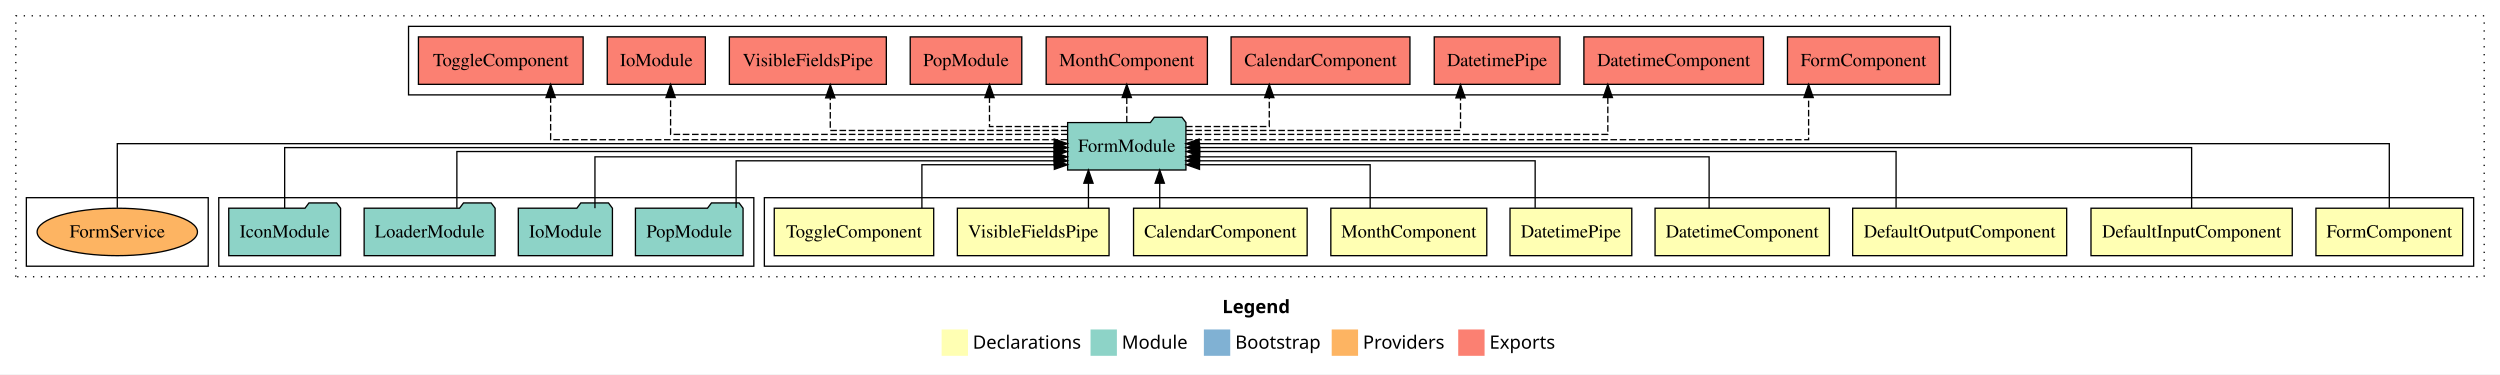
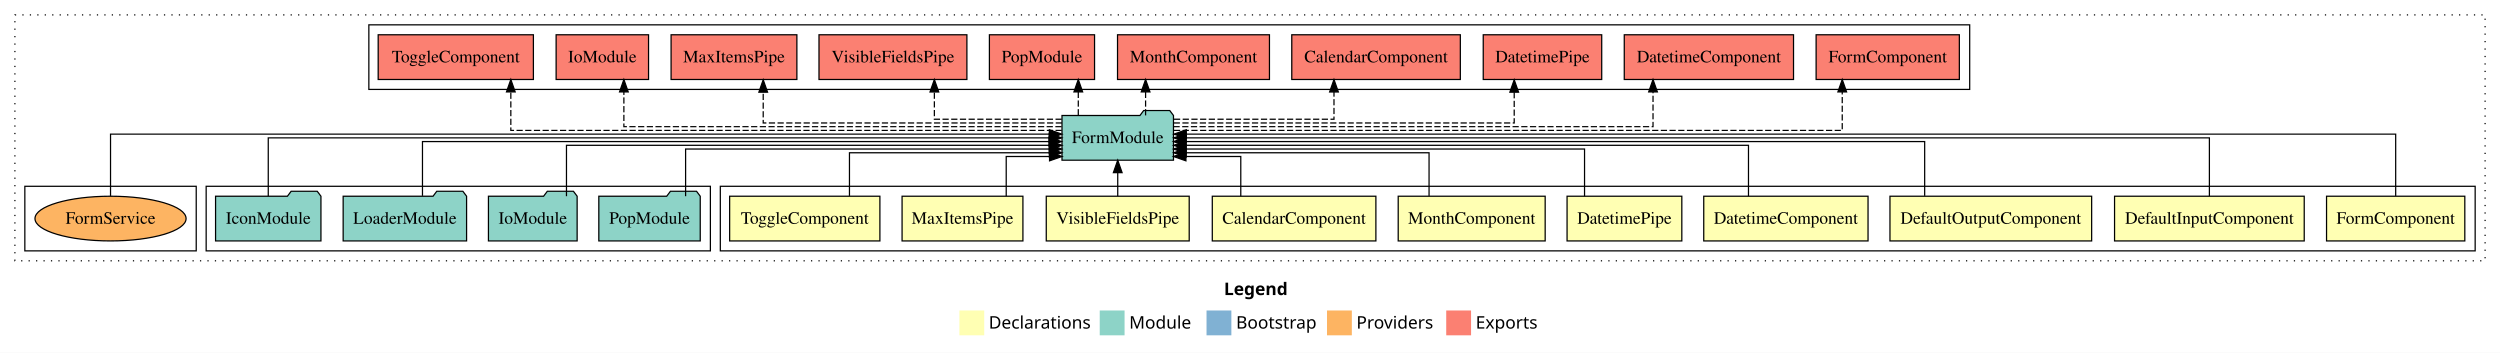
- <svg xmlns="http://www.w3.org/2000/svg" width="1897pt" height="284pt" viewBox="0.00 0.00 1897.00 284.00">
+ <svg xmlns="http://www.w3.org/2000/svg" width="2013pt" height="284pt" viewBox="0.00 0.00 2013.00 284.00">
  <g id="graph0" class="graph" transform="scale(1 1) rotate(0) translate(4 280)">
-     <polygon fill="#ffffff" stroke="transparent" points="-4,4 -4,-280 1893,-280 1893,4 -4,4" />
-     <text text-anchor="start" x="923.509" y="-42.4" font-family="sans-serif" font-weight="bold" font-size="14.00" fill="#000000">Legend</text>
-     <polygon fill="#ffffb3" stroke="transparent" points="710.5,-10 710.5,-30 730.5,-30 730.5,-10 710.5,-10" />
-     <text text-anchor="start" x="734.129" y="-15.4" font-family="sans-serif" font-size="14.00" fill="#000000">  Declarations</text>
-     <polygon fill="#8dd3c7" stroke="transparent" points="823.5,-10 823.5,-30 843.5,-30 843.5,-10 823.5,-10" />
-     <text text-anchor="start" x="847.225" y="-15.4" font-family="sans-serif" font-size="14.00" fill="#000000">  Module</text>
-     <polygon fill="#80b1d3" stroke="transparent" points="909.5,-10 909.5,-30 929.5,-30 929.5,-10 909.5,-10" />
-     <text text-anchor="start" x="933.281" y="-15.4" font-family="sans-serif" font-size="14.00" fill="#000000">  Bootstrap</text>
-     <polygon fill="#fdb462" stroke="transparent" points="1006.5,-10 1006.5,-30 1026.5,-30 1026.5,-10 1006.5,-10" />
-     <text text-anchor="start" x="1030.173" y="-15.4" font-family="sans-serif" font-size="14.00" fill="#000000">  Providers</text>
-     <polygon fill="#fb8072" stroke="transparent" points="1102.5,-10 1102.5,-30 1122.5,-30 1122.5,-10 1102.5,-10" />
-     <text text-anchor="start" x="1126.226" y="-15.4" font-family="sans-serif" font-size="14.00" fill="#000000">  Exports</text>
+     <polygon fill="#ffffff" stroke="transparent" points="-4,4 -4,-280 2009,-280 2009,4 -4,4" />
+     <text text-anchor="start" x="981.509" y="-42.4" font-family="sans-serif" font-weight="bold" font-size="14.00" fill="#000000">Legend</text>
+     <polygon fill="#ffffb3" stroke="transparent" points="768.5,-10 768.5,-30 788.5,-30 788.5,-10 768.5,-10" />
+     <text text-anchor="start" x="792.129" y="-15.4" font-family="sans-serif" font-size="14.00" fill="#000000">  Declarations</text>
+     <polygon fill="#8dd3c7" stroke="transparent" points="881.5,-10 881.5,-30 901.5,-30 901.5,-10 881.5,-10" />
+     <text text-anchor="start" x="905.225" y="-15.4" font-family="sans-serif" font-size="14.00" fill="#000000">  Module</text>
+     <polygon fill="#80b1d3" stroke="transparent" points="967.5,-10 967.5,-30 987.5,-30 987.5,-10 967.5,-10" />
+     <text text-anchor="start" x="991.281" y="-15.4" font-family="sans-serif" font-size="14.00" fill="#000000">  Bootstrap</text>
+     <polygon fill="#fdb462" stroke="transparent" points="1064.5,-10 1064.5,-30 1084.5,-30 1084.5,-10 1064.5,-10" />
+     <text text-anchor="start" x="1088.173" y="-15.4" font-family="sans-serif" font-size="14.00" fill="#000000">  Providers</text>
+     <polygon fill="#fb8072" stroke="transparent" points="1160.5,-10 1160.5,-30 1180.5,-30 1180.5,-10 1160.5,-10" />
+     <text text-anchor="start" x="1184.226" y="-15.4" font-family="sans-serif" font-size="14.00" fill="#000000">  Exports</text>
    <g id="clust1" class="cluster">
-       <polygon fill="none" stroke="#000000" stroke-dasharray="1,5" points="8,-70 8,-268 1881,-268 1881,-70 8,-70" />
+       <polygon fill="none" stroke="#000000" stroke-dasharray="1,5" points="8,-70 8,-268 1997,-268 1997,-70 8,-70" />
    </g>
    <g id="clust2" class="cluster">
-       <polygon fill="none" stroke="#000000" points="576,-78 576,-130 1873,-130 1873,-78 576,-78" />
-     </g>
-     <g id="clust12" class="cluster">
+       <polygon fill="none" stroke="#000000" points="576,-78 576,-130 1989,-130 1989,-78 576,-78" />
+     </g>
+     <g id="clust13" class="cluster">
      <polygon fill="none" stroke="#000000" points="162,-78 162,-130 568,-130 568,-78 162,-78" />
    </g>
-     <g id="clust13" class="cluster">
-       <polygon fill="none" stroke="#000000" points="306,-208 306,-260 1476,-260 1476,-208 306,-208" />
-     </g>
-     <g id="clust15" class="cluster">
+     <g id="clust14" class="cluster">
+       <polygon fill="none" stroke="#000000" points="293,-208 293,-260 1582,-260 1582,-208 293,-208" />
+     </g>
+     <g id="clust16" class="cluster">
      <polygon fill="none" stroke="#000000" points="16,-78 16,-130 154,-130 154,-78 16,-78" />
    </g>
    <g id="node1" class="node">
-       <polygon fill="#ffffb3" stroke="#000000" points="1864.667,-122 1753.333,-122 1753.333,-86 1864.667,-86 1864.667,-122" />
-       <text text-anchor="middle" x="1809" y="-99.8" font-family="Times,serif" font-size="14.00" fill="#000000">FormComponent</text>
+       <polygon fill="#ffffb3" stroke="#000000" points="1980.667,-122 1869.333,-122 1869.333,-86 1980.667,-86 1980.667,-122" />
+       <text text-anchor="middle" x="1925" y="-99.8" font-family="Times,serif" font-size="14.00" fill="#000000">FormComponent</text>
+     </g>
+     <g id="node11" class="node">
+       <polygon fill="#8dd3c7" stroke="#000000" points="940.884,-187 937.884,-191 916.884,-191 913.884,-187 851.116,-187 851.116,-151 940.884,-151 940.884,-187" />
+       <text text-anchor="middle" x="896" y="-164.8" font-family="Times,serif" font-size="14.00" fill="#000000">FormModule</text>
+     </g>
+     <g id="edge1" class="edge">
+       <path fill="none" stroke="#000000" d="M1925,-122.223C1925,-142.365 1925,-172 1925,-172 1925,-172 951.209,-172 951.209,-172" />
+       <polygon fill="#000000" stroke="#000000" points="951.209,-168.5 941.209,-172 951.209,-175.5 951.209,-168.5" />
+     </g>
+     <g id="node2" class="node">
+       <polygon fill="#ffffb3" stroke="#000000" points="1851.361,-122 1698.639,-122 1698.639,-86 1851.361,-86 1851.361,-122" />
+       <text text-anchor="middle" x="1775" y="-99.8" font-family="Times,serif" font-size="14.00" fill="#000000">DefaultInputComponent</text>
+     </g>
+     <g id="edge2" class="edge">
+       <path fill="none" stroke="#000000" d="M1775,-122.106C1775,-141.339 1775,-169 1775,-169 1775,-169 951.103,-169 951.103,-169" />
+       <polygon fill="#000000" stroke="#000000" points="951.103,-165.5 941.103,-169 951.103,-172.5 951.103,-165.5" />
+     </g>
+     <g id="node3" class="node">
+       <polygon fill="#ffffb3" stroke="#000000" points="1680.198,-122 1517.802,-122 1517.802,-86 1680.198,-86 1680.198,-122" />
+       <text text-anchor="middle" x="1599" y="-99.8" font-family="Times,serif" font-size="14.00" fill="#000000">DefaultOutputComponent</text>
+     </g>
+     <g id="edge3" class="edge">
+       <path fill="none" stroke="#000000" d="M1545.742,-122.267C1545.742,-140.555 1545.742,-166 1545.742,-166 1545.742,-166 950.916,-166 950.916,-166" />
+       <polygon fill="#000000" stroke="#000000" points="950.916,-162.5 940.916,-166 950.916,-169.5 950.916,-162.5" />
+     </g>
+     <g id="node4" class="node">
+       <polygon fill="#ffffb3" stroke="#000000" points="1500.146,-122 1367.854,-122 1367.854,-86 1500.146,-86 1500.146,-122" />
+       <text text-anchor="middle" x="1434" y="-99.8" font-family="Times,serif" font-size="14.00" fill="#000000">DatetimeComponent</text>
+     </g>
+     <g id="edge4" class="edge">
+       <path fill="none" stroke="#000000" d="M1403.875,-122.022C1403.875,-139.373 1403.875,-163 1403.875,-163 1403.875,-163 951.071,-163 951.071,-163" />
+       <polygon fill="#000000" stroke="#000000" points="951.071,-159.5 941.071,-163 951.071,-166.5 951.071,-159.5" />
+     </g>
+     <g id="node5" class="node">
+       <polygon fill="#ffffb3" stroke="#000000" points="1350.201,-122 1257.799,-122 1257.799,-86 1350.201,-86 1350.201,-122" />
+       <text text-anchor="middle" x="1304" y="-99.8" font-family="Times,serif" font-size="14.00" fill="#000000">DatetimePipe</text>
+     </g>
+     <g id="edge5" class="edge">
+       <path fill="none" stroke="#000000" d="M1271.875,-122.027C1271.875,-138.398 1271.875,-160 1271.875,-160 1271.875,-160 950.966,-160 950.966,-160" />
+       <polygon fill="#000000" stroke="#000000" points="950.966,-156.5 940.966,-160 950.966,-163.5 950.966,-156.5" />
+     </g>
+     <g id="node6" class="node">
+       <polygon fill="#ffffb3" stroke="#000000" points="1240.168,-122 1121.832,-122 1121.832,-86 1240.168,-86 1240.168,-122" />
+       <text text-anchor="middle" x="1181" y="-99.8" font-family="Times,serif" font-size="14.00" fill="#000000">MonthComponent</text>
+     </g>
+     <g id="edge6" class="edge">
+       <path fill="none" stroke="#000000" d="M1146.674,-122.24C1146.674,-137.571 1146.674,-157 1146.674,-157 1146.674,-157 951.105,-157 951.105,-157" />
+       <polygon fill="#000000" stroke="#000000" points="951.105,-153.5 941.105,-157 951.105,-160.5 951.105,-153.5" />
+     </g>
+     <g id="node7" class="node">
+       <polygon fill="#ffffb3" stroke="#000000" points="1103.864,-122 972.136,-122 972.136,-86 1103.864,-86 1103.864,-122" />
+       <text text-anchor="middle" x="1038" y="-99.8" font-family="Times,serif" font-size="14.00" fill="#000000">CalendarComponent</text>
+     </g>
+     <g id="edge7" class="edge">
+       <path fill="none" stroke="#000000" d="M995.076,-122.051C995.076,-136.373 995.076,-154 995.076,-154 995.076,-154 950.9,-154 950.9,-154" />
+       <polygon fill="#000000" stroke="#000000" points="950.9,-150.5 940.9,-154 950.9,-157.5 950.9,-150.5" />
+     </g>
+     <g id="node8" class="node">
+       <polygon fill="#ffffb3" stroke="#000000" points="953.549,-122 838.451,-122 838.451,-86 953.549,-86 953.549,-122" />
+       <text text-anchor="middle" x="896" y="-99.8" font-family="Times,serif" font-size="14.00" fill="#000000">VisibleFieldsPipe</text>
+     </g>
+     <g id="edge8" class="edge">
+       <path fill="none" stroke="#000000" d="M896,-122.106C896,-122.106 896,-140.991 896,-140.991" />
+       <polygon fill="#000000" stroke="#000000" points="892.5,-140.991 896,-150.991 899.5,-140.991 892.5,-140.991" />
+     </g>
+     <g id="node9" class="node">
+       <polygon fill="#ffffb3" stroke="#000000" points="819.649,-122 722.351,-122 722.351,-86 819.649,-86 819.649,-122" />
+       <text text-anchor="middle" x="771" y="-99.8" font-family="Times,serif" font-size="14.00" fill="#000000">MaxItemsPipe</text>
+     </g>
+     <g id="edge9" class="edge">
+       <path fill="none" stroke="#000000" d="M806.204,-122.051C806.204,-136.373 806.204,-154 806.204,-154 806.204,-154 841.102,-154 841.102,-154" />
+       <polygon fill="#000000" stroke="#000000" points="841.102,-157.5 851.102,-154 841.102,-150.5 841.102,-157.5" />
    </g>
    <g id="node10" class="node">
-       <polygon fill="#8dd3c7" stroke="#000000" points="895.884,-187 892.884,-191 871.884,-191 868.884,-187 806.116,-187 806.116,-151 895.884,-151 895.884,-187" />
-       <text text-anchor="middle" x="851" y="-164.8" font-family="Times,serif" font-size="14.00" fill="#000000">FormModule</text>
-     </g>
-     <g id="edge1" class="edge">
-       <path fill="none" stroke="#000000" d="M1809,-122.308C1809,-142.145 1809,-171 1809,-171 1809,-171 905.921,-171 905.921,-171" />
-       <polygon fill="#000000" stroke="#000000" points="905.921,-167.5 895.921,-171 905.921,-174.5 905.921,-167.5" />
-     </g>
-     <g id="node2" class="node">
-       <polygon fill="#ffffb3" stroke="#000000" points="1735.361,-122 1582.639,-122 1582.639,-86 1735.361,-86 1735.361,-122" />
-       <text text-anchor="middle" x="1659" y="-99.8" font-family="Times,serif" font-size="14.00" fill="#000000">DefaultInputComponent</text>
-     </g>
-     <g id="edge2" class="edge">
-       <path fill="none" stroke="#000000" d="M1659,-122.169C1659,-141.09 1659,-168 1659,-168 1659,-168 906.173,-168 906.173,-168" />
-       <polygon fill="#000000" stroke="#000000" points="906.173,-164.5 896.173,-168 906.173,-171.5 906.173,-164.5" />
-     </g>
-     <g id="node3" class="node">
-       <polygon fill="#ffffb3" stroke="#000000" points="1564.198,-122 1401.802,-122 1401.802,-86 1564.198,-86 1564.198,-122" />
-       <text text-anchor="middle" x="1483" y="-99.8" font-family="Times,serif" font-size="14.00" fill="#000000">DefaultOutputComponent</text>
-     </g>
-     <g id="edge3" class="edge">
-       <path fill="none" stroke="#000000" d="M1434.742,-122.302C1434.742,-140.27 1434.742,-165 1434.742,-165 1434.742,-165 906.319,-165 906.319,-165" />
-       <polygon fill="#000000" stroke="#000000" points="906.32,-161.5 896.319,-165 906.319,-168.5 906.32,-161.5" />
-     </g>
-     <g id="node4" class="node">
-       <polygon fill="#ffffb3" stroke="#000000" points="1384.146,-122 1251.854,-122 1251.854,-86 1384.146,-86 1384.146,-122" />
-       <text text-anchor="middle" x="1318" y="-99.8" font-family="Times,serif" font-size="14.00" fill="#000000">DatetimeComponent</text>
-     </g>
-     <g id="edge4" class="edge">
-       <path fill="none" stroke="#000000" d="M1292.875,-122.035C1292.875,-138.734 1292.875,-161 1292.875,-161 1292.875,-161 906.212,-161 906.212,-161" />
-       <polygon fill="#000000" stroke="#000000" points="906.212,-157.5 896.212,-161 906.212,-164.5 906.212,-157.5" />
-     </g>
-     <g id="node5" class="node">
-       <polygon fill="#ffffb3" stroke="#000000" points="1234.201,-122 1141.799,-122 1141.799,-86 1234.201,-86 1234.201,-122" />
-       <text text-anchor="middle" x="1188" y="-99.8" font-family="Times,serif" font-size="14.00" fill="#000000">DatetimePipe</text>
-     </g>
-     <g id="edge5" class="edge">
-       <path fill="none" stroke="#000000" d="M1160.875,-122.282C1160.875,-137.948 1160.875,-158 1160.875,-158 1160.875,-158 906.058,-158 906.058,-158" />
-       <polygon fill="#000000" stroke="#000000" points="906.058,-154.5 896.058,-158 906.058,-161.5 906.058,-154.5" />
-     </g>
-     <g id="node6" class="node">
-       <polygon fill="#ffffb3" stroke="#000000" points="1124.168,-122 1005.832,-122 1005.832,-86 1124.168,-86 1124.168,-122" />
-       <text text-anchor="middle" x="1065" y="-99.8" font-family="Times,serif" font-size="14.00" fill="#000000">MonthComponent</text>
-     </g>
-     <g id="edge6" class="edge">
-       <path fill="none" stroke="#000000" d="M1035.674,-122.124C1035.674,-136.783 1035.674,-155 1035.674,-155 1035.674,-155 906.176,-155 906.176,-155" />
-       <polygon fill="#000000" stroke="#000000" points="906.176,-151.5 896.176,-155 906.176,-158.5 906.176,-151.5" />
-     </g>
-     <g id="node7" class="node">
-       <polygon fill="#ffffb3" stroke="#000000" points="987.864,-122 856.136,-122 856.136,-86 987.864,-86 987.864,-122" />
-       <text text-anchor="middle" x="922" y="-99.8" font-family="Times,serif" font-size="14.00" fill="#000000">CalendarComponent</text>
-     </g>
-     <g id="edge7" class="edge">
-       <path fill="none" stroke="#000000" d="M876.005,-122.106C876.005,-122.106 876.005,-140.991 876.005,-140.991" />
-       <polygon fill="#000000" stroke="#000000" points="872.505,-140.991 876.005,-150.991 879.505,-140.991 872.505,-140.991" />
-     </g>
-     <g id="node8" class="node">
-       <polygon fill="#ffffb3" stroke="#000000" points="837.549,-122 722.451,-122 722.451,-86 837.549,-86 837.549,-122" />
-       <text text-anchor="middle" x="780" y="-99.8" font-family="Times,serif" font-size="14.00" fill="#000000">VisibleFieldsPipe</text>
-     </g>
-     <g id="edge8" class="edge">
-       <path fill="none" stroke="#000000" d="M821.916,-122.106C821.916,-122.106 821.916,-140.991 821.916,-140.991" />
-       <polygon fill="#000000" stroke="#000000" points="818.416,-140.991 821.916,-150.991 825.416,-140.991 818.416,-140.991" />
-     </g>
-     <g id="node9" class="node">
      <polygon fill="#ffffb3" stroke="#000000" points="704.49,-122 583.51,-122 583.51,-86 704.49,-86 704.49,-122" />
      <text text-anchor="middle" x="644" y="-99.8" font-family="Times,serif" font-size="14.00" fill="#000000">ToggleComponent</text>
    </g>
-     <g id="edge9" class="edge">
-       <path fill="none" stroke="#000000" d="M695.539,-122.124C695.539,-136.783 695.539,-155 695.539,-155 695.539,-155 796.034,-155 796.034,-155" />
-       <polygon fill="#000000" stroke="#000000" points="796.034,-158.5 806.034,-155 796.034,-151.5 796.034,-158.5" />
-     </g>
-     <g id="node15" class="node">
-       <polygon fill="#fb8072" stroke="#000000" points="1467.666,-252 1352.334,-252 1352.334,-216 1467.666,-216 1467.666,-252" />
-       <text text-anchor="middle" x="1410" y="-229.8" font-family="Times,serif" font-size="14.00" fill="#000000">FormComponent </text>
-     </g>
-     <g id="edge14" class="edge">
-       <path fill="none" stroke="#000000" stroke-dasharray="5,2" d="M896.008,-174C1021.881,-174 1368.37,-174 1368.37,-174 1368.37,-174 1368.37,-205.998 1368.37,-205.998" />
-       <polygon fill="#000000" stroke="#000000" points="1364.87,-205.998 1368.37,-215.998 1371.87,-205.998 1364.87,-205.998" />
+     <g id="edge10" class="edge">
+       <path fill="none" stroke="#000000" d="M679.986,-122.24C679.986,-137.571 679.986,-157 679.986,-157 679.986,-157 840.979,-157 840.979,-157" />
+       <polygon fill="#000000" stroke="#000000" points="840.979,-160.5 850.979,-157 840.979,-153.5 840.979,-160.5" />
    </g>
    <g id="node16" class="node">
-       <polygon fill="#fb8072" stroke="#000000" points="1334.145,-252 1197.855,-252 1197.855,-216 1334.145,-216 1334.145,-252" />
-       <text text-anchor="middle" x="1266" y="-229.8" font-family="Times,serif" font-size="14.00" fill="#000000">DatetimeComponent </text>
+       <polygon fill="#fb8072" stroke="#000000" points="1573.666,-252 1458.334,-252 1458.334,-216 1573.666,-216 1573.666,-252" />
+       <text text-anchor="middle" x="1516" y="-229.8" font-family="Times,serif" font-size="14.00" fill="#000000">FormComponent </text>
    </g>
    <g id="edge15" class="edge">
-       <path fill="none" stroke="#000000" stroke-dasharray="5,2" d="M896.124,-178C993.784,-178 1216.014,-178 1216.014,-178 1216.014,-178 1216.014,-205.973 1216.014,-205.973" />
-       <polygon fill="#000000" stroke="#000000" points="1212.514,-205.973 1216.014,-215.973 1219.514,-205.973 1212.514,-205.973" />
+       <path fill="none" stroke="#000000" stroke-dasharray="5,2" d="M941.291,-175C1078.356,-175 1479.37,-175 1479.37,-175 1479.37,-175 1479.37,-205.977 1479.37,-205.977" />
+       <polygon fill="#000000" stroke="#000000" points="1475.87,-205.977 1479.37,-215.977 1482.87,-205.977 1475.87,-205.977" />
    </g>
    <g id="node17" class="node">
-       <polygon fill="#fb8072" stroke="#000000" points="1179.701,-252 1084.299,-252 1084.299,-216 1179.701,-216 1179.701,-252" />
-       <text text-anchor="middle" x="1132" y="-229.8" font-family="Times,serif" font-size="14.00" fill="#000000">DatetimePipe </text>
+       <polygon fill="#fb8072" stroke="#000000" points="1440.145,-252 1303.855,-252 1303.855,-216 1440.145,-216 1440.145,-252" />
+       <text text-anchor="middle" x="1372" y="-229.8" font-family="Times,serif" font-size="14.00" fill="#000000">DatetimeComponent </text>
    </g>
    <g id="edge16" class="edge">
-       <path fill="none" stroke="#000000" stroke-dasharray="5,2" d="M895.983,-181C968.754,-181 1104.242,-181 1104.242,-181 1104.242,-181 1104.242,-205.76 1104.242,-205.76" />
-       <polygon fill="#000000" stroke="#000000" points="1100.742,-205.76 1104.242,-215.76 1107.742,-205.76 1100.742,-205.76" />
+       <path fill="none" stroke="#000000" stroke-dasharray="5,2" d="M940.906,-178C1051.3,-178 1327.014,-178 1327.014,-178 1327.014,-178 1327.014,-205.973 1327.014,-205.973" />
+       <polygon fill="#000000" stroke="#000000" points="1323.514,-205.973 1327.014,-215.973 1330.514,-205.973 1323.514,-205.973" />
    </g>
    <g id="node18" class="node">
-       <polygon fill="#fb8072" stroke="#000000" points="1065.864,-252 930.135,-252 930.135,-216 1065.864,-216 1065.864,-252" />
-       <text text-anchor="middle" x="998" y="-229.8" font-family="Times,serif" font-size="14.00" fill="#000000">CalendarComponent </text>
+       <polygon fill="#fb8072" stroke="#000000" points="1285.701,-252 1190.299,-252 1190.299,-216 1285.701,-216 1285.701,-252" />
+       <text text-anchor="middle" x="1238" y="-229.8" font-family="Times,serif" font-size="14.00" fill="#000000">DatetimePipe </text>
    </g>
    <g id="edge17" class="edge">
-       <path fill="none" stroke="#000000" stroke-dasharray="5,2" d="M895.915,-184C925.623,-184 959.125,-184 959.125,-184 959.125,-184 959.125,-205.949 959.125,-205.949" />
-       <polygon fill="#000000" stroke="#000000" points="955.625,-205.949 959.125,-215.949 962.625,-205.949 955.625,-205.949" />
+       <path fill="none" stroke="#000000" stroke-dasharray="5,2" d="M941.062,-181C1029.062,-181 1215.242,-181 1215.242,-181 1215.242,-181 1215.242,-205.76 1215.242,-205.76" />
+       <polygon fill="#000000" stroke="#000000" points="1211.742,-205.76 1215.242,-215.76 1218.742,-205.76 1211.742,-205.76" />
    </g>
    <g id="node19" class="node">
-       <polygon fill="#fb8072" stroke="#000000" points="912.168,-252 789.832,-252 789.832,-216 912.168,-216 912.168,-252" />
-       <text text-anchor="middle" x="851" y="-229.8" font-family="Times,serif" font-size="14.00" fill="#000000">MonthComponent </text>
+       <polygon fill="#fb8072" stroke="#000000" points="1171.864,-252 1036.136,-252 1036.136,-216 1171.864,-216 1171.864,-252" />
+       <text text-anchor="middle" x="1104" y="-229.8" font-family="Times,serif" font-size="14.00" fill="#000000">CalendarComponent </text>
    </g>
    <g id="edge18" class="edge">
-       <path fill="none" stroke="#000000" stroke-dasharray="5,2" d="M851,-187.106C851,-187.106 851,-205.991 851,-205.991" />
-       <polygon fill="#000000" stroke="#000000" points="847.5,-205.991 851,-215.991 854.5,-205.991 847.5,-205.991" />
+       <path fill="none" stroke="#000000" stroke-dasharray="5,2" d="M941.295,-184C992.887,-184 1070.125,-184 1070.125,-184 1070.125,-184 1070.125,-205.949 1070.125,-205.949" />
+       <polygon fill="#000000" stroke="#000000" points="1066.625,-205.949 1070.125,-215.949 1073.625,-205.949 1066.625,-205.949" />
    </g>
    <g id="node20" class="node">
-       <polygon fill="#fb8072" stroke="#000000" points="771.333,-252 686.667,-252 686.667,-216 771.333,-216 771.333,-252" />
-       <text text-anchor="middle" x="729" y="-229.8" font-family="Times,serif" font-size="14.00" fill="#000000">PopModule </text>
+       <polygon fill="#fb8072" stroke="#000000" points="1018.168,-252 895.832,-252 895.832,-216 1018.168,-216 1018.168,-252" />
+       <text text-anchor="middle" x="957" y="-229.8" font-family="Times,serif" font-size="14.00" fill="#000000">MonthComponent </text>
    </g>
    <g id="edge19" class="edge">
-       <path fill="none" stroke="#000000" stroke-dasharray="5,2" d="M805.912,-184C777.756,-184 746.821,-184 746.821,-184 746.821,-184 746.821,-205.949 746.821,-205.949" />
-       <polygon fill="#000000" stroke="#000000" points="743.321,-205.949 746.821,-215.949 750.321,-205.949 743.321,-205.949" />
+       <path fill="none" stroke="#000000" stroke-dasharray="5,2" d="M918.429,-187.106C918.429,-187.106 918.429,-205.991 918.429,-205.991" />
+       <polygon fill="#000000" stroke="#000000" points="914.929,-205.991 918.429,-215.991 921.929,-205.991 914.929,-205.991" />
    </g>
    <g id="node21" class="node">
-       <polygon fill="#fb8072" stroke="#000000" points="668.548,-252 549.452,-252 549.452,-216 668.548,-216 668.548,-252" />
-       <text text-anchor="middle" x="609" y="-229.8" font-family="Times,serif" font-size="14.00" fill="#000000">VisibleFieldsPipe </text>
+       <polygon fill="#fb8072" stroke="#000000" points="877.333,-252 792.667,-252 792.667,-216 877.333,-216 877.333,-252" />
+       <text text-anchor="middle" x="835" y="-229.8" font-family="Times,serif" font-size="14.00" fill="#000000">PopModule </text>
    </g>
    <g id="edge20" class="edge">
-       <path fill="none" stroke="#000000" stroke-dasharray="5,2" d="M806.012,-181C740.355,-181 626.015,-181 626.015,-181 626.015,-181 626.015,-205.76 626.015,-205.76" />
-       <polygon fill="#000000" stroke="#000000" points="622.515,-205.76 626.015,-215.76 629.515,-205.76 622.515,-205.76" />
+       <path fill="none" stroke="#000000" stroke-dasharray="5,2" d="M864.237,-187.106C864.237,-187.106 864.237,-205.991 864.237,-205.991" />
+       <polygon fill="#000000" stroke="#000000" points="860.737,-205.991 864.237,-215.991 867.737,-205.991 860.737,-205.991" />
    </g>
    <g id="node22" class="node">
-       <polygon fill="#fb8072" stroke="#000000" points="531.211,-252 456.789,-252 456.789,-216 531.211,-216 531.211,-252" />
-       <text text-anchor="middle" x="494" y="-229.8" font-family="Times,serif" font-size="14.00" fill="#000000">IoModule </text>
+       <polygon fill="#fb8072" stroke="#000000" points="774.548,-252 655.452,-252 655.452,-216 774.548,-216 774.548,-252" />
+       <text text-anchor="middle" x="715" y="-229.8" font-family="Times,serif" font-size="14.00" fill="#000000">VisibleFieldsPipe </text>
    </g>
    <g id="edge21" class="edge">
-       <path fill="none" stroke="#000000" stroke-dasharray="5,2" d="M806.101,-178C712.44,-178 504.844,-178 504.844,-178 504.844,-178 504.844,-205.973 504.844,-205.973" />
-       <polygon fill="#000000" stroke="#000000" points="501.345,-205.973 504.844,-215.973 508.345,-205.973 501.345,-205.973" />
+       <path fill="none" stroke="#000000" stroke-dasharray="5,2" d="M850.898,-184C807.477,-184 748.35,-184 748.35,-184 748.35,-184 748.35,-205.949 748.35,-205.949" />
+       <polygon fill="#000000" stroke="#000000" points="744.85,-205.949 748.35,-215.949 751.85,-205.949 744.85,-205.949" />
    </g>
    <g id="node23" class="node">
-       <polygon fill="#fb8072" stroke="#000000" points="438.491,-252 313.509,-252 313.509,-216 438.491,-216 438.491,-252" />
-       <text text-anchor="middle" x="376" y="-229.8" font-family="Times,serif" font-size="14.00" fill="#000000">ToggleComponent </text>
+       <polygon fill="#fb8072" stroke="#000000" points="637.648,-252 536.352,-252 536.352,-216 637.648,-216 637.648,-252" />
+       <text text-anchor="middle" x="587" y="-229.8" font-family="Times,serif" font-size="14.00" fill="#000000">MaxItemsPipe </text>
    </g>
    <g id="edge22" class="edge">
-       <path fill="none" stroke="#000000" stroke-dasharray="5,2" d="M805.861,-174C694.162,-174 413.82,-174 413.82,-174 413.82,-174 413.82,-205.998 413.82,-205.998" />
-       <polygon fill="#000000" stroke="#000000" points="410.32,-205.998 413.82,-215.998 417.32,-205.998 410.32,-205.998" />
-     </g>
-     <g id="node11" class="node">
+       <path fill="none" stroke="#000000" stroke-dasharray="5,2" d="M851.083,-181C770.693,-181 610.539,-181 610.539,-181 610.539,-181 610.539,-205.76 610.539,-205.76" />
+       <polygon fill="#000000" stroke="#000000" points="607.039,-205.76 610.539,-215.76 614.039,-205.76 607.039,-205.76" />
+     </g>
+     <g id="node24" class="node">
+       <polygon fill="#fb8072" stroke="#000000" points="518.211,-252 443.789,-252 443.789,-216 518.211,-216 518.211,-252" />
+       <text text-anchor="middle" x="481" y="-229.8" font-family="Times,serif" font-size="14.00" fill="#000000">IoModule </text>
+     </g>
+     <g id="edge23" class="edge">
+       <path fill="none" stroke="#000000" stroke-dasharray="5,2" d="M850.771,-178C746.546,-178 498.344,-178 498.344,-178 498.344,-178 498.344,-205.973 498.344,-205.973" />
+       <polygon fill="#000000" stroke="#000000" points="494.845,-205.973 498.344,-215.973 501.845,-205.973 494.845,-205.973" />
+     </g>
+     <g id="node25" class="node">
+       <polygon fill="#fb8072" stroke="#000000" points="425.491,-252 300.509,-252 300.509,-216 425.491,-216 425.491,-252" />
+       <text text-anchor="middle" x="363" y="-229.8" font-family="Times,serif" font-size="14.00" fill="#000000">ToggleComponent </text>
+     </g>
+     <g id="edge24" class="edge">
+       <path fill="none" stroke="#000000" stroke-dasharray="5,2" d="M850.902,-175C729.925,-175 407.32,-175 407.32,-175 407.32,-175 407.32,-205.977 407.32,-205.977" />
+       <polygon fill="#000000" stroke="#000000" points="403.82,-205.977 407.32,-215.977 410.82,-205.977 403.82,-205.977" />
+     </g>
+     <g id="node12" class="node">
      <polygon fill="#8dd3c7" stroke="#000000" points="559.833,-122 556.833,-126 535.833,-126 532.833,-122 478.167,-122 478.167,-86 559.833,-86 559.833,-122" />
      <text text-anchor="middle" x="519" y="-99.8" font-family="Times,serif" font-size="14.00" fill="#000000">PopModule</text>
    </g>
-     <g id="edge10" class="edge">
-       <path fill="none" stroke="#000000" d="M554.571,-122.282C554.571,-137.948 554.571,-158 554.571,-158 554.571,-158 795.979,-158 795.979,-158" />
-       <polygon fill="#000000" stroke="#000000" points="795.979,-161.5 805.979,-158 795.979,-154.5 795.979,-161.5" />
-     </g>
-     <g id="node12" class="node">
+     <g id="edge11" class="edge">
+       <path fill="none" stroke="#000000" d="M548.046,-122.027C548.046,-138.398 548.046,-160 548.046,-160 548.046,-160 840.868,-160 840.868,-160" />
+       <polygon fill="#000000" stroke="#000000" points="840.868,-163.5 850.868,-160 840.868,-156.5 840.868,-163.5" />
+     </g>
+     <g id="node13" class="node">
      <polygon fill="#8dd3c7" stroke="#000000" points="460.711,-122 457.711,-126 436.711,-126 433.711,-122 389.289,-122 389.289,-86 460.711,-86 460.711,-122" />
      <text text-anchor="middle" x="425" y="-99.8" font-family="Times,serif" font-size="14.00" fill="#000000">IoModule</text>
    </g>
-     <g id="edge11" class="edge">
-       <path fill="none" stroke="#000000" d="M447.445,-122.035C447.445,-138.734 447.445,-161 447.445,-161 447.445,-161 795.882,-161 795.882,-161" />
-       <polygon fill="#000000" stroke="#000000" points="795.882,-164.5 805.882,-161 795.882,-157.5 795.882,-164.5" />
-     </g>
-     <g id="node13" class="node">
+     <g id="edge12" class="edge">
+       <path fill="none" stroke="#000000" d="M452.125,-122.022C452.125,-139.373 452.125,-163 452.125,-163 452.125,-163 840.996,-163 840.996,-163" />
+       <polygon fill="#000000" stroke="#000000" points="840.996,-166.5 850.996,-163 840.996,-159.5 840.996,-166.5" />
+     </g>
+     <g id="node14" class="node">
      <polygon fill="#8dd3c7" stroke="#000000" points="371.692,-122 368.692,-126 347.692,-126 344.692,-122 272.308,-122 272.308,-86 371.692,-86 371.692,-122" />
      <text text-anchor="middle" x="322" y="-99.8" font-family="Times,serif" font-size="14.00" fill="#000000">LoaderModule</text>
    </g>
-     <g id="edge12" class="edge">
-       <path fill="none" stroke="#000000" d="M342.675,-122.302C342.675,-140.27 342.675,-165 342.675,-165 342.675,-165 795.89,-165 795.89,-165" />
-       <polygon fill="#000000" stroke="#000000" points="795.89,-168.5 805.89,-165 795.89,-161.5 795.89,-168.5" />
-     </g>
-     <g id="node14" class="node">
+     <g id="edge13" class="edge">
+       <path fill="none" stroke="#000000" d="M336.175,-122.267C336.175,-140.555 336.175,-166 336.175,-166 336.175,-166 840.661,-166 840.661,-166" />
+       <polygon fill="#000000" stroke="#000000" points="840.662,-169.5 850.661,-166 840.661,-162.5 840.662,-169.5" />
+     </g>
+     <g id="node15" class="node">
      <polygon fill="#8dd3c7" stroke="#000000" points="254.426,-122 251.426,-126 230.426,-126 227.426,-122 169.574,-122 169.574,-86 254.426,-86 254.426,-122" />
      <text text-anchor="middle" x="212" y="-99.8" font-family="Times,serif" font-size="14.00" fill="#000000">IconModule</text>
    </g>
-     <g id="edge13" class="edge">
-       <path fill="none" stroke="#000000" d="M212,-122.169C212,-141.09 212,-168 212,-168 212,-168 796.067,-168 796.067,-168" />
-       <polygon fill="#000000" stroke="#000000" points="796.067,-171.5 806.067,-168 796.067,-164.5 796.067,-171.5" />
-     </g>
-     <g id="node24" class="node">
+     <g id="edge14" class="edge">
+       <path fill="none" stroke="#000000" d="M212,-122.106C212,-141.339 212,-169 212,-169 212,-169 840.856,-169 840.856,-169" />
+       <polygon fill="#000000" stroke="#000000" points="840.856,-172.5 850.856,-169 840.856,-165.5 840.856,-172.5" />
+     </g>
+     <g id="node26" class="node">
      <ellipse fill="#fdb462" stroke="#000000" cx="85" cy="-104" rx="60.831" ry="18" />
      <text text-anchor="middle" x="85" y="-99.8" font-family="Times,serif" font-size="14.00" fill="#000000">FormService</text>
    </g>
-     <g id="edge23" class="edge">
-       <path fill="none" stroke="#000000" d="M85,-122.308C85,-142.145 85,-171 85,-171 85,-171 795.943,-171 795.943,-171" />
-       <polygon fill="#000000" stroke="#000000" points="795.943,-174.5 805.943,-171 795.943,-167.5 795.943,-174.5" />
+     <g id="edge25" class="edge">
+       <path fill="none" stroke="#000000" d="M85,-122.223C85,-142.365 85,-172 85,-172 85,-172 840.951,-172 840.951,-172" />
+       <polygon fill="#000000" stroke="#000000" points="840.951,-175.5 850.951,-172 840.951,-168.5 840.951,-175.5" />
    </g>
  </g>
</svg>
